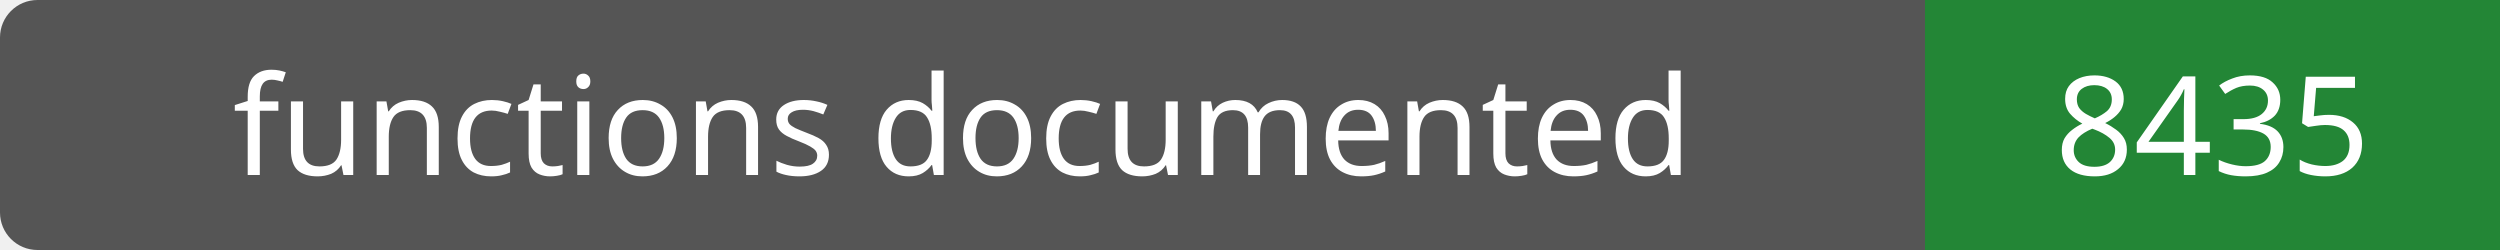
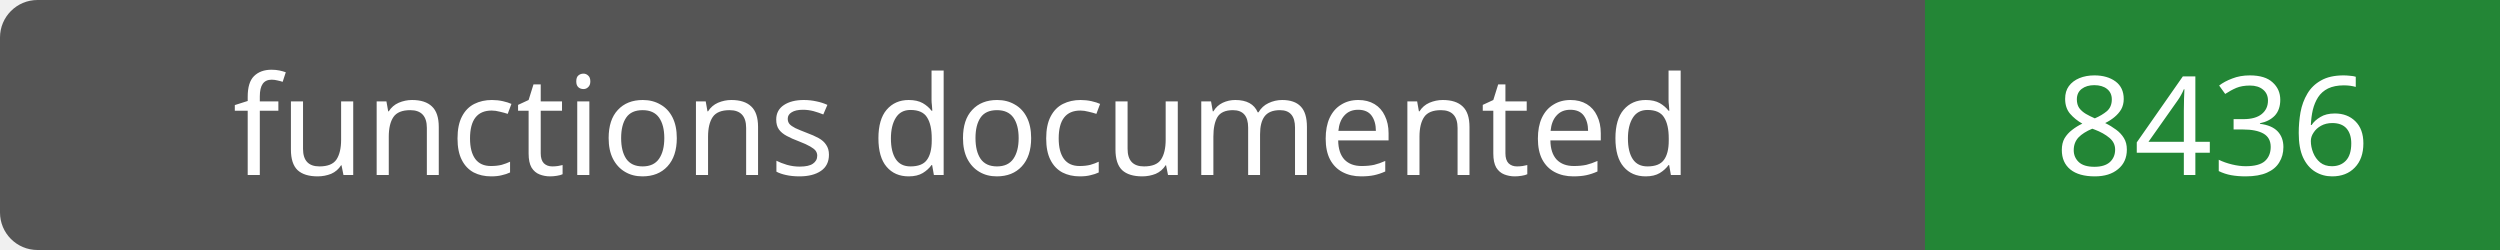
- <svg xmlns="http://www.w3.org/2000/svg" width="200" height="20" role="img" aria-label="functions documented: 8435">
+ <svg xmlns="http://www.w3.org/2000/svg" width="200" height="20" role="img" aria-label="functions documented: 8436">
  <rect width="200" height="20" rx="3" fill="#555" />
  <path fill="#238636" d="M154 0h46v20H154z" />
  <g fill="#fff" text-anchor="middle" font-family="Verdana,sans-serif" font-size="11">
    <text x="77.0" y="14">functions documented</text>
-     <text x="177.0" y="14">8435</text>
+     <text x="177.0" y="14">8436</text>
  </g>
</svg>
